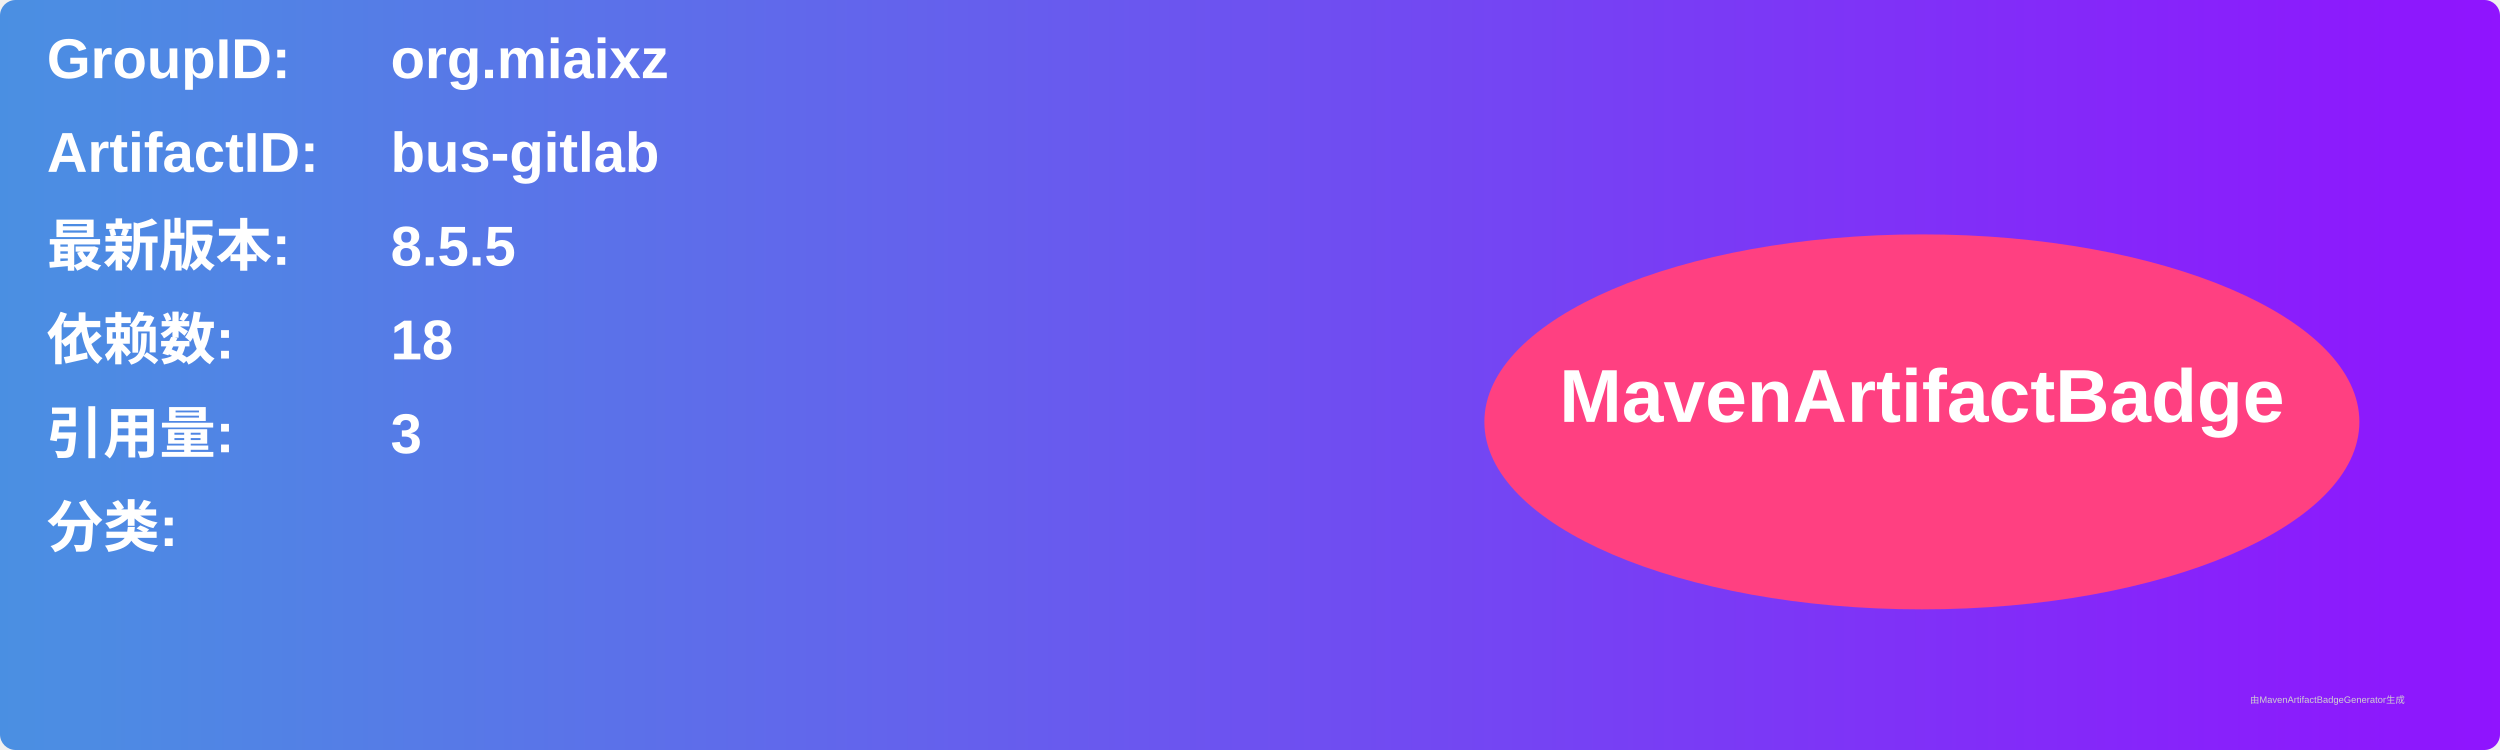
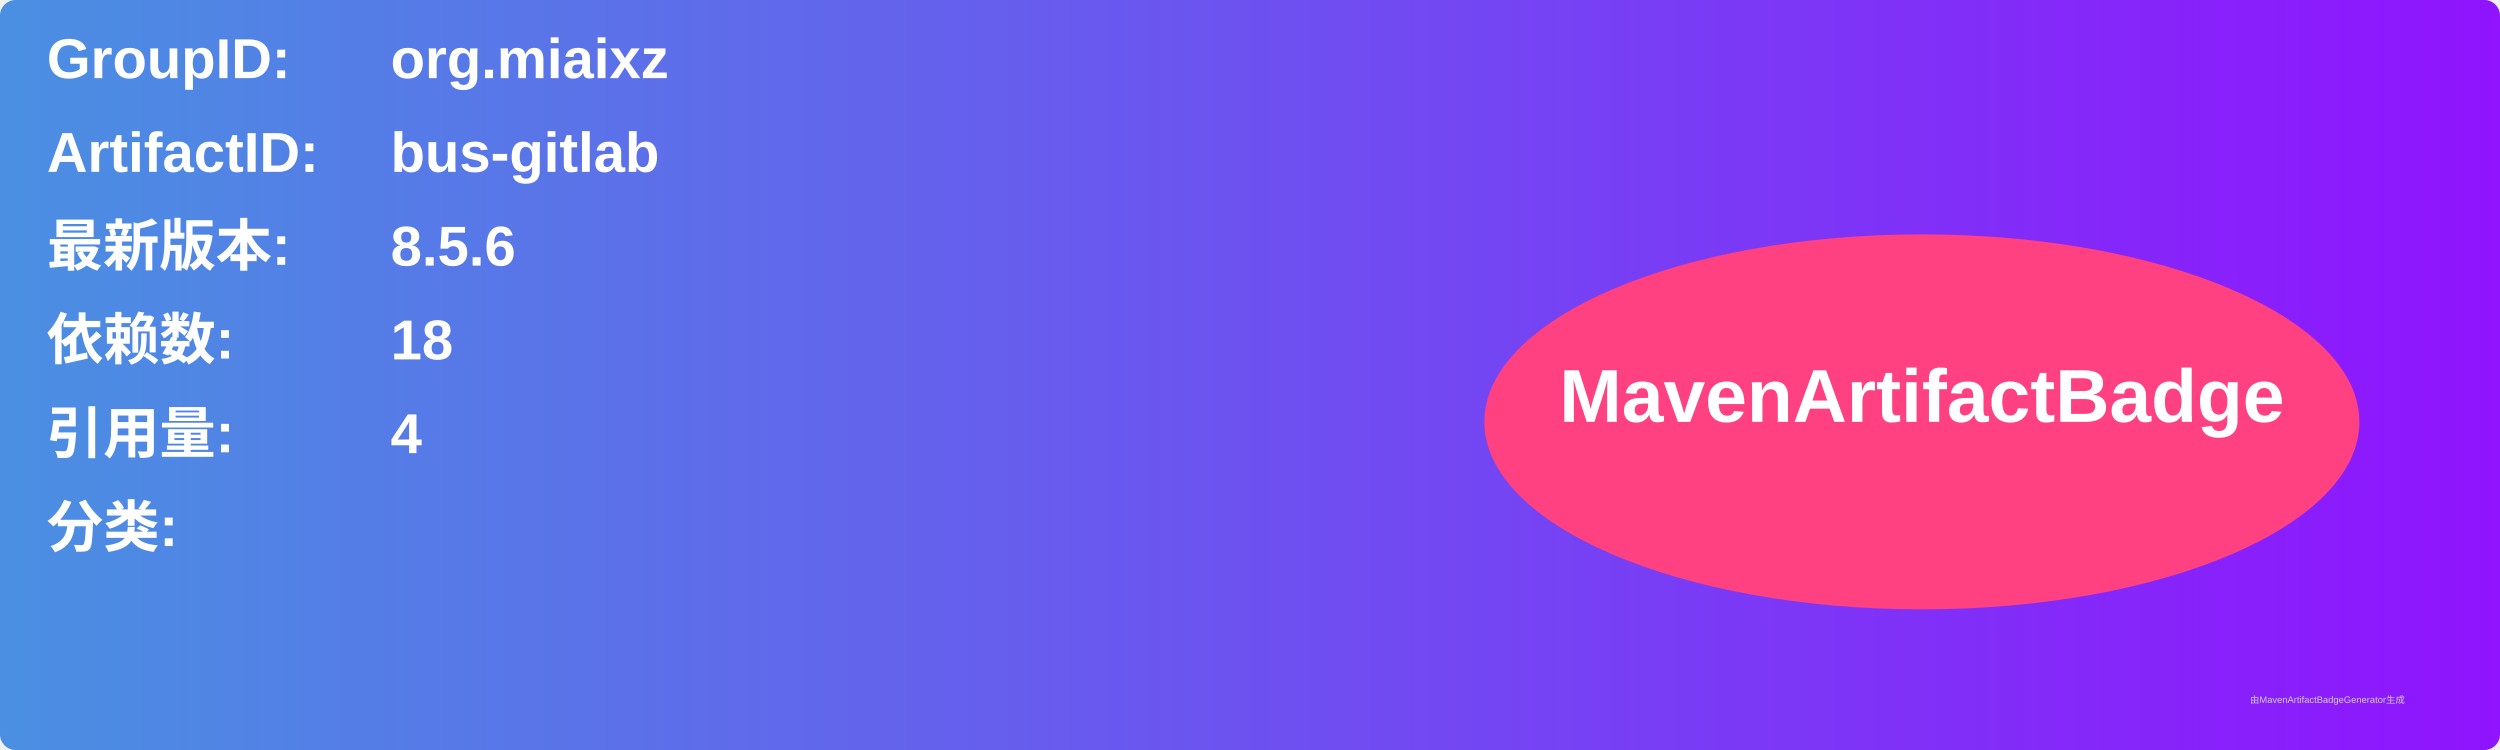
<svg xmlns="http://www.w3.org/2000/svg" width="800" height="240" viewBox="0 0 800 240">
  <linearGradient id="grad" x1="0%" y1="0%" x2="100%" y2="0%">
    <stop offset="0%" stop-color="#4a90e2" />
    <stop offset="100%" stop-color="#9013fe" />
  </linearGradient>
  <rect width="100%" height="100%" rx="5" ry="5" fill="url(#grad)" />
  <g transform="translate(15, 15)">
    <text x="0" y="10" font-family="Arial" font-size="18" fill="white" font-weight="bold" width="260">GroupID:</text>
    <text x="110" y="10" font-family="Arial" font-size="18" fill="white" font-weight="bold" width="460">org.miaixz</text>
    <text x="0" y="40" font-family="Arial" font-size="18" fill="white" font-weight="bold" width="260">ArtifactID:</text>
    <text x="110" y="40" font-family="Arial" font-size="18" fill="white" font-weight="bold" width="460">bus-gitlab</text>
    <text x="0" y="70" font-family="Arial" font-size="18" fill="white" font-weight="bold">最新版本:</text>
    <text x="110" y="70" font-family="Arial" font-size="18" fill="white" font-weight="bold">
-       <tspan font-weight="bold">8.5.5</tspan>
+       <tspan font-weight="bold">8.5.6</tspan>
    </text>
    <text x="0" y="100" font-family="Arial" font-size="18" fill="white" font-weight="bold">依赖数: </text>
    <text x="110" y="100" font-family="Arial" font-size="18" fill="white">
      <tspan font-weight="bold">18</tspan>
    </text>
    <text x="0" y="130" font-family="Arial" font-size="18" fill="white" font-weight="bold">引用量: </text>
    <text x="110" y="130" font-family="Arial" font-size="18" fill="white">
-       <tspan font-weight="bold">3</tspan>
+       <tspan font-weight="bold">4</tspan>
    </text>
    <text x="0" y="160" font-family="Arial" font-size="18" fill="white" font-weight="bold">分类:</text>
    <text x="10" y="190" font-family="Arial" font-size="10" fill="white">
      <tspan font-weight="bold" />
    </text>
    <ellipse cx="600" cy="120" rx="140" ry="60" fill="#ff4081" />
    <text x="600" y="120" text-anchor="middle" font-family="Arial" font-size="24" fill="white" font-weight="bold">MavenArtifactBadge</text>
  </g>
  <text x="720" y="225" font-family="Arial" font-size="3" fill="#d0d0d0">由MavenArtifactBadgeGenerator生成</text>
</svg>
